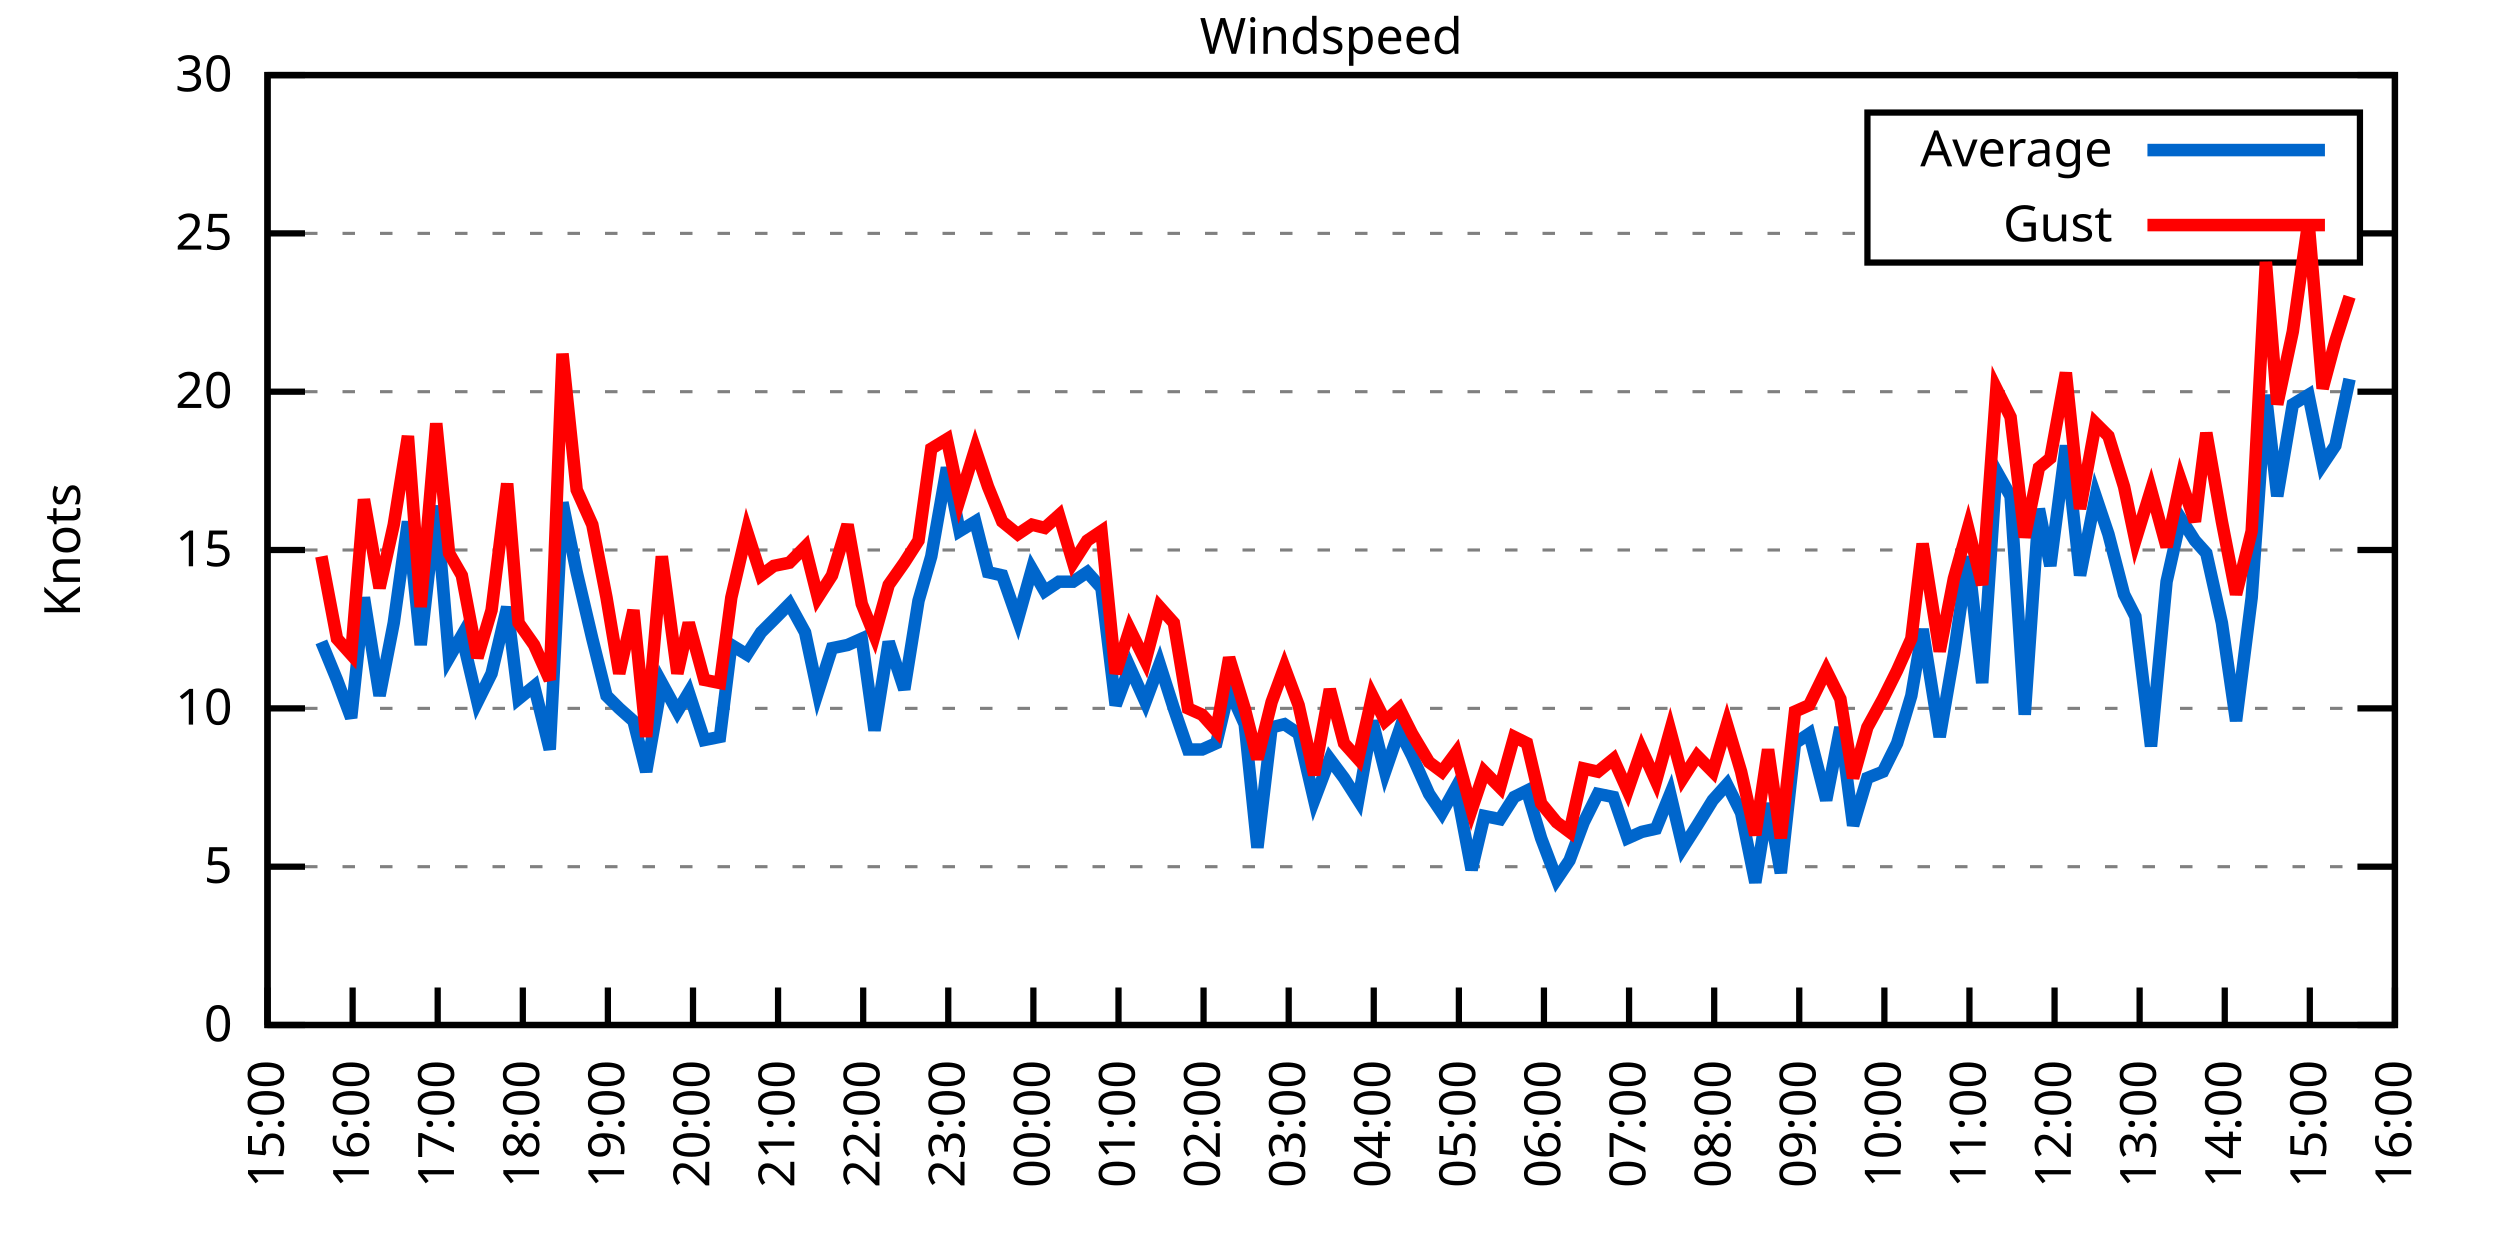
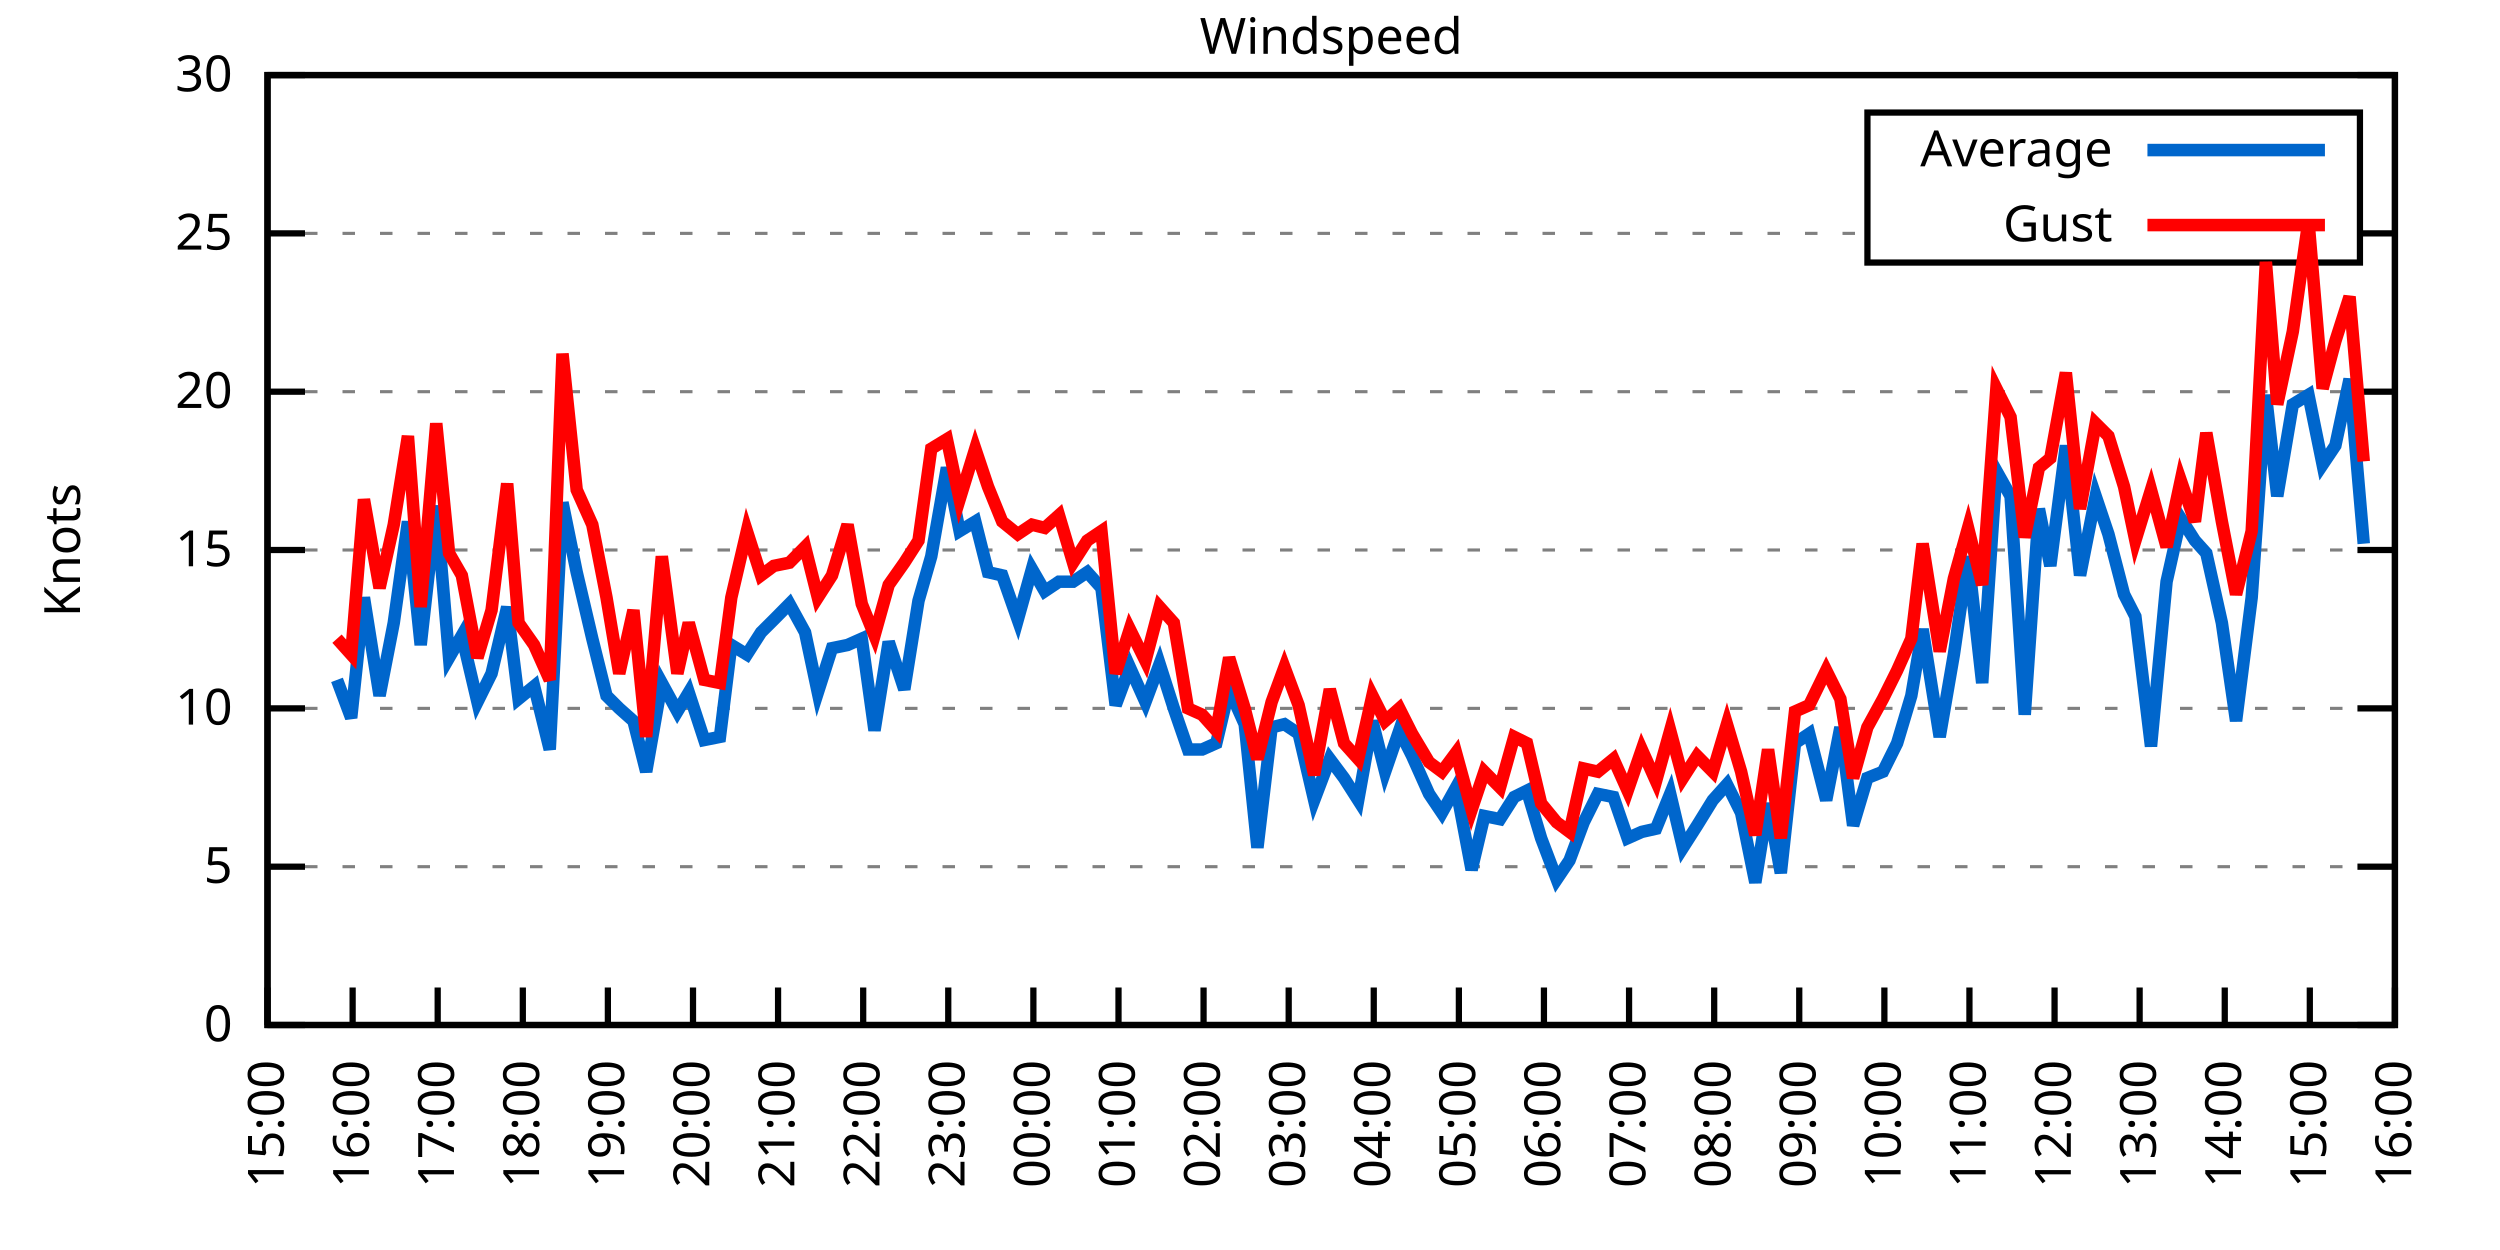
<svg xmlns="http://www.w3.org/2000/svg" xmlns:xlink="http://www.w3.org/1999/xlink" width="400" height="200" viewBox="0 0 400 200">
  <g id="gnuplot_canvas">
    <rect x="0" y="0" width="400" height="200" fill="none" />
    <defs>
      <circle id="gpDot" r="0.5" stroke-width="0.5" stroke="currentColor" />
      <path id="gpPt0" stroke-width="0.333" stroke="currentColor" d="M-1,0 h2 M0,-1 v2" />
      <path id="gpPt1" stroke-width="0.333" stroke="currentColor" d="M-1,-1 L1,1 M1,-1 L-1,1" />
      <path id="gpPt2" stroke-width="0.333" stroke="currentColor" d="M-1,0 L1,0 M0,-1 L0,1 M-1,-1 L1,1 M-1,1 L1,-1" />
      <rect id="gpPt3" stroke-width="0.333" stroke="currentColor" x="-1" y="-1" width="2" height="2" />
      <rect id="gpPt4" stroke-width="0.333" stroke="currentColor" fill="currentColor" x="-1" y="-1" width="2" height="2" />
      <circle id="gpPt5" stroke-width="0.333" stroke="currentColor" cx="0" cy="0" r="1" />
      <use xlink:href="#gpPt5" id="gpPt6" fill="currentColor" stroke="none" />
      <path id="gpPt7" stroke-width="0.333" stroke="currentColor" d="M0,-1.33 L-1.33,0.67 L1.33,0.67 z" />
      <use xlink:href="#gpPt7" id="gpPt8" fill="currentColor" stroke="none" />
      <use xlink:href="#gpPt7" id="gpPt9" stroke="currentColor" transform="rotate(180)" />
      <use xlink:href="#gpPt9" id="gpPt10" fill="currentColor" stroke="none" />
      <use xlink:href="#gpPt3" id="gpPt11" stroke="currentColor" transform="rotate(45)" />
      <use xlink:href="#gpPt11" id="gpPt12" fill="currentColor" stroke="none" />
      <path id="gpPt13" stroke-width="0.333" stroke="currentColor" d="M0,1.330 L1.265,0.411 L0.782,-1.067 L-0.782,-1.076 L-1.265,0.411 z" />
      <use xlink:href="#gpPt13" id="gpPt14" fill="currentColor" stroke="none" />
      <filter id="textbox" filterUnits="objectBoundingBox" x="0" y="0" height="1" width="1">
        <feFlood flood-color="white" flood-opacity="1" result="bgnd" />
        <feComposite in="SourceGraphic" in2="bgnd" operator="atop" />
      </filter>
      <filter id="greybox" filterUnits="objectBoundingBox" x="0" y="0" height="1" width="1">
        <feFlood flood-color="lightgrey" flood-opacity="1" result="grey" />
        <feComposite in="SourceGraphic" in2="grey" operator="atop" />
      </filter>
    </defs>
    <g fill="none" color="white" stroke="currentColor" stroke-width="1.00" stroke-linecap="butt" stroke-linejoin="miter">
</g>
    <g fill="none" color="black" stroke="currentColor" stroke-width="1.00" stroke-linecap="butt" stroke-linejoin="miter">
      <g stroke="none" shape-rendering="crispEdges">
        <polygon fill="rgb(255, 255, 255)" points="42.80,164.00 383.18,164.00 383.18,12.02 42.80,12.02 " />
      </g>
    </g>
    <g fill="none" color="black" stroke="currentColor" stroke-width="1.00" stroke-linecap="butt" stroke-linejoin="miter">
</g>
    <g fill="none" color="black" stroke="black" stroke-width="0.50" stroke-linecap="butt" stroke-linejoin="miter">
</g>
    <g fill="none" color="gray" stroke="currentColor" stroke-width="0.50" stroke-linecap="butt" stroke-linejoin="miter">
      <path stroke="gray" stroke-dasharray="2,4" class="gridline" d="M42.80,164.00 L383.19,164.00  " />
    </g>
    <g fill="none" color="gray" stroke="gray" stroke-width="1.00" stroke-linecap="butt" stroke-linejoin="miter">
</g>
    <g fill="none" color="black" stroke="currentColor" stroke-width="1.00" stroke-linecap="butt" stroke-linejoin="miter">
      <path stroke="black" d="M42.80,164.00 L48.80,164.00 M383.19,164.00 L377.19,164.00  " />
      <g transform="translate(37.20,166.60)" stroke="none" fill="black" font-family="Sans" font-size="8.00" text-anchor="end">
        <text>
          <tspan font-family="Sans"> 0</tspan>
        </text>
      </g>
    </g>
    <g fill="none" color="black" stroke="currentColor" stroke-width="1.00" stroke-linecap="butt" stroke-linejoin="miter">
</g>
    <g fill="none" color="black" stroke="black" stroke-width="0.50" stroke-linecap="butt" stroke-linejoin="miter">
</g>
    <g fill="none" color="gray" stroke="currentColor" stroke-width="0.50" stroke-linecap="butt" stroke-linejoin="miter">
      <path stroke="gray" stroke-dasharray="2,4" class="gridline" d="M42.80,138.67 L383.19,138.67  " />
    </g>
    <g fill="none" color="gray" stroke="gray" stroke-width="1.00" stroke-linecap="butt" stroke-linejoin="miter">
</g>
    <g fill="none" color="black" stroke="currentColor" stroke-width="1.00" stroke-linecap="butt" stroke-linejoin="miter">
      <path stroke="black" d="M42.80,138.67 L48.80,138.67 M383.19,138.67 L377.19,138.67  " />
      <g transform="translate(37.20,141.27)" stroke="none" fill="black" font-family="Sans" font-size="8.00" text-anchor="end">
        <text>
          <tspan font-family="Sans"> 5</tspan>
        </text>
      </g>
    </g>
    <g fill="none" color="black" stroke="currentColor" stroke-width="1.00" stroke-linecap="butt" stroke-linejoin="miter">
</g>
    <g fill="none" color="black" stroke="black" stroke-width="0.50" stroke-linecap="butt" stroke-linejoin="miter">
</g>
    <g fill="none" color="gray" stroke="currentColor" stroke-width="0.50" stroke-linecap="butt" stroke-linejoin="miter">
      <path stroke="gray" stroke-dasharray="2,4" class="gridline" d="M42.80,113.34 L383.19,113.34  " />
    </g>
    <g fill="none" color="gray" stroke="gray" stroke-width="1.00" stroke-linecap="butt" stroke-linejoin="miter">
</g>
    <g fill="none" color="black" stroke="currentColor" stroke-width="1.00" stroke-linecap="butt" stroke-linejoin="miter">
      <path stroke="black" d="M42.80,113.34 L48.80,113.34 M383.19,113.34 L377.19,113.34  " />
      <g transform="translate(37.20,115.94)" stroke="none" fill="black" font-family="Sans" font-size="8.00" text-anchor="end">
        <text>
          <tspan font-family="Sans"> 10</tspan>
        </text>
      </g>
    </g>
    <g fill="none" color="black" stroke="currentColor" stroke-width="1.00" stroke-linecap="butt" stroke-linejoin="miter">
</g>
    <g fill="none" color="black" stroke="black" stroke-width="0.50" stroke-linecap="butt" stroke-linejoin="miter">
</g>
    <g fill="none" color="gray" stroke="currentColor" stroke-width="0.50" stroke-linecap="butt" stroke-linejoin="miter">
      <path stroke="gray" stroke-dasharray="2,4" class="gridline" d="M42.80,88.00 L383.19,88.00  " />
    </g>
    <g fill="none" color="gray" stroke="gray" stroke-width="1.00" stroke-linecap="butt" stroke-linejoin="miter">
</g>
    <g fill="none" color="black" stroke="currentColor" stroke-width="1.00" stroke-linecap="butt" stroke-linejoin="miter">
      <path stroke="black" d="M42.80,88.00 L48.80,88.00 M383.19,88.00 L377.19,88.00  " />
      <g transform="translate(37.20,90.60)" stroke="none" fill="black" font-family="Sans" font-size="8.00" text-anchor="end">
        <text>
          <tspan font-family="Sans"> 15</tspan>
        </text>
      </g>
    </g>
    <g fill="none" color="black" stroke="currentColor" stroke-width="1.00" stroke-linecap="butt" stroke-linejoin="miter">
</g>
    <g fill="none" color="black" stroke="black" stroke-width="0.50" stroke-linecap="butt" stroke-linejoin="miter">
</g>
    <g fill="none" color="gray" stroke="currentColor" stroke-width="0.50" stroke-linecap="butt" stroke-linejoin="miter">
      <path stroke="gray" stroke-dasharray="2,4" class="gridline" d="M42.80,62.67 L383.19,62.67  " />
    </g>
    <g fill="none" color="gray" stroke="gray" stroke-width="1.00" stroke-linecap="butt" stroke-linejoin="miter">
</g>
    <g fill="none" color="black" stroke="currentColor" stroke-width="1.00" stroke-linecap="butt" stroke-linejoin="miter">
      <path stroke="black" d="M42.80,62.67 L48.80,62.67 M383.19,62.67 L377.19,62.67  " />
      <g transform="translate(37.20,65.27)" stroke="none" fill="black" font-family="Sans" font-size="8.00" text-anchor="end">
        <text>
          <tspan font-family="Sans"> 20</tspan>
        </text>
      </g>
    </g>
    <g fill="none" color="black" stroke="currentColor" stroke-width="1.00" stroke-linecap="butt" stroke-linejoin="miter">
</g>
    <g fill="none" color="black" stroke="black" stroke-width="0.50" stroke-linecap="butt" stroke-linejoin="miter">
</g>
    <g fill="none" color="gray" stroke="currentColor" stroke-width="0.50" stroke-linecap="butt" stroke-linejoin="miter">
      <path stroke="gray" stroke-dasharray="2,4" class="gridline" d="M42.80,37.34 L298.79,37.34 M377.59,37.34 L383.19,37.34  " />
    </g>
    <g fill="none" color="gray" stroke="gray" stroke-width="1.00" stroke-linecap="butt" stroke-linejoin="miter">
</g>
    <g fill="none" color="black" stroke="currentColor" stroke-width="1.00" stroke-linecap="butt" stroke-linejoin="miter">
      <path stroke="black" d="M42.80,37.34 L48.80,37.34 M383.19,37.34 L377.19,37.34  " />
      <g transform="translate(37.20,39.94)" stroke="none" fill="black" font-family="Sans" font-size="8.00" text-anchor="end">
        <text>
          <tspan font-family="Sans"> 25</tspan>
        </text>
      </g>
    </g>
    <g fill="none" color="black" stroke="currentColor" stroke-width="1.00" stroke-linecap="butt" stroke-linejoin="miter">
</g>
    <g fill="none" color="black" stroke="black" stroke-width="0.50" stroke-linecap="butt" stroke-linejoin="miter">
</g>
    <g fill="none" color="gray" stroke="currentColor" stroke-width="0.50" stroke-linecap="butt" stroke-linejoin="miter">
      <path stroke="gray" stroke-dasharray="2,4" class="gridline" d="M42.80,12.01 L383.19,12.01  " />
    </g>
    <g fill="none" color="gray" stroke="gray" stroke-width="1.00" stroke-linecap="butt" stroke-linejoin="miter">
</g>
    <g fill="none" color="black" stroke="currentColor" stroke-width="1.00" stroke-linecap="butt" stroke-linejoin="miter">
      <path stroke="black" d="M42.80,12.01 L48.80,12.01 M383.19,12.01 L377.19,12.01  " />
      <g transform="translate(37.20,14.61)" stroke="none" fill="black" font-family="Sans" font-size="8.00" text-anchor="end">
        <text>
          <tspan font-family="Sans"> 30</tspan>
        </text>
      </g>
    </g>
    <g fill="none" color="black" stroke="currentColor" stroke-width="1.00" stroke-linecap="butt" stroke-linejoin="miter">
      <path stroke="black" d="M42.80,164.00 L42.80,158.00  " />
      <g transform="translate(45.40,169.60) rotate(270.00)" stroke="none" fill="black" font-family="Sans" font-size="8.00" text-anchor="end">
        <text>
          <tspan font-family="Sans">15:00</tspan>
        </text>
      </g>
    </g>
    <g fill="none" color="black" stroke="currentColor" stroke-width="1.00" stroke-linecap="butt" stroke-linejoin="miter">
      <path stroke="black" d="M56.42,164.00 L56.42,158.00  " />
      <g transform="translate(59.02,169.60) rotate(270.00)" stroke="none" fill="black" font-family="Sans" font-size="8.00" text-anchor="end">
        <text>
          <tspan font-family="Sans">16:00</tspan>
        </text>
      </g>
    </g>
    <g fill="none" color="black" stroke="currentColor" stroke-width="1.00" stroke-linecap="butt" stroke-linejoin="miter">
      <path stroke="black" d="M70.03,164.00 L70.03,158.00  " />
      <g transform="translate(72.63,169.60) rotate(270.00)" stroke="none" fill="black" font-family="Sans" font-size="8.00" text-anchor="end">
        <text>
          <tspan font-family="Sans">17:00</tspan>
        </text>
      </g>
    </g>
    <g fill="none" color="black" stroke="currentColor" stroke-width="1.00" stroke-linecap="butt" stroke-linejoin="miter">
      <path stroke="black" d="M83.65,164.00 L83.65,158.00  " />
      <g transform="translate(86.25,169.60) rotate(270.00)" stroke="none" fill="black" font-family="Sans" font-size="8.00" text-anchor="end">
        <text>
          <tspan font-family="Sans">18:00</tspan>
        </text>
      </g>
    </g>
    <g fill="none" color="black" stroke="currentColor" stroke-width="1.00" stroke-linecap="butt" stroke-linejoin="miter">
      <path stroke="black" d="M97.26,164.00 L97.26,158.00  " />
      <g transform="translate(99.86,169.60) rotate(270.00)" stroke="none" fill="black" font-family="Sans" font-size="8.00" text-anchor="end">
        <text>
          <tspan font-family="Sans">19:00</tspan>
        </text>
      </g>
    </g>
    <g fill="none" color="black" stroke="currentColor" stroke-width="1.00" stroke-linecap="butt" stroke-linejoin="miter">
      <path stroke="black" d="M110.88,164.00 L110.88,158.00  " />
      <g transform="translate(113.48,169.60) rotate(270.00)" stroke="none" fill="black" font-family="Sans" font-size="8.00" text-anchor="end">
        <text>
          <tspan font-family="Sans">20:00</tspan>
        </text>
      </g>
    </g>
    <g fill="none" color="black" stroke="currentColor" stroke-width="1.00" stroke-linecap="butt" stroke-linejoin="miter">
      <path stroke="black" d="M124.49,164.00 L124.49,158.00  " />
      <g transform="translate(127.09,169.60) rotate(270.00)" stroke="none" fill="black" font-family="Sans" font-size="8.00" text-anchor="end">
        <text>
          <tspan font-family="Sans">21:00</tspan>
        </text>
      </g>
    </g>
    <g fill="none" color="black" stroke="currentColor" stroke-width="1.00" stroke-linecap="butt" stroke-linejoin="miter">
      <path stroke="black" d="M138.11,164.00 L138.11,158.00  " />
      <g transform="translate(140.71,169.60) rotate(270.00)" stroke="none" fill="black" font-family="Sans" font-size="8.00" text-anchor="end">
        <text>
          <tspan font-family="Sans">22:00</tspan>
        </text>
      </g>
    </g>
    <g fill="none" color="black" stroke="currentColor" stroke-width="1.00" stroke-linecap="butt" stroke-linejoin="miter">
      <path stroke="black" d="M151.72,164.00 L151.72,158.00  " />
      <g transform="translate(154.32,169.60) rotate(270.00)" stroke="none" fill="black" font-family="Sans" font-size="8.00" text-anchor="end">
        <text>
          <tspan font-family="Sans">23:00</tspan>
        </text>
      </g>
    </g>
    <g fill="none" color="black" stroke="currentColor" stroke-width="1.00" stroke-linecap="butt" stroke-linejoin="miter">
      <path stroke="black" d="M165.34,164.00 L165.34,158.00  " />
      <g transform="translate(167.94,169.60) rotate(270.00)" stroke="none" fill="black" font-family="Sans" font-size="8.00" text-anchor="end">
        <text>
          <tspan font-family="Sans">00:00</tspan>
        </text>
      </g>
    </g>
    <g fill="none" color="black" stroke="currentColor" stroke-width="1.00" stroke-linecap="butt" stroke-linejoin="miter">
      <path stroke="black" d="M178.96,164.00 L178.96,158.00  " />
      <g transform="translate(181.56,169.60) rotate(270.00)" stroke="none" fill="black" font-family="Sans" font-size="8.00" text-anchor="end">
        <text>
          <tspan font-family="Sans">01:00</tspan>
        </text>
      </g>
    </g>
    <g fill="none" color="black" stroke="currentColor" stroke-width="1.00" stroke-linecap="butt" stroke-linejoin="miter">
      <path stroke="black" d="M192.57,164.00 L192.57,158.00  " />
      <g transform="translate(195.17,169.60) rotate(270.00)" stroke="none" fill="black" font-family="Sans" font-size="8.00" text-anchor="end">
        <text>
          <tspan font-family="Sans">02:00</tspan>
        </text>
      </g>
    </g>
    <g fill="none" color="black" stroke="currentColor" stroke-width="1.00" stroke-linecap="butt" stroke-linejoin="miter">
      <path stroke="black" d="M206.19,164.00 L206.19,158.00  " />
      <g transform="translate(208.79,169.60) rotate(270.00)" stroke="none" fill="black" font-family="Sans" font-size="8.00" text-anchor="end">
        <text>
          <tspan font-family="Sans">03:00</tspan>
        </text>
      </g>
    </g>
    <g fill="none" color="black" stroke="currentColor" stroke-width="1.00" stroke-linecap="butt" stroke-linejoin="miter">
      <path stroke="black" d="M219.80,164.00 L219.80,158.00  " />
      <g transform="translate(222.40,169.60) rotate(270.00)" stroke="none" fill="black" font-family="Sans" font-size="8.00" text-anchor="end">
        <text>
          <tspan font-family="Sans">04:00</tspan>
        </text>
      </g>
    </g>
    <g fill="none" color="black" stroke="currentColor" stroke-width="1.00" stroke-linecap="butt" stroke-linejoin="miter">
      <path stroke="black" d="M233.42,164.00 L233.42,158.00  " />
      <g transform="translate(236.02,169.60) rotate(270.00)" stroke="none" fill="black" font-family="Sans" font-size="8.00" text-anchor="end">
        <text>
          <tspan font-family="Sans">05:00</tspan>
        </text>
      </g>
    </g>
    <g fill="none" color="black" stroke="currentColor" stroke-width="1.00" stroke-linecap="butt" stroke-linejoin="miter">
      <path stroke="black" d="M247.03,164.00 L247.03,158.00  " />
      <g transform="translate(249.63,169.60) rotate(270.00)" stroke="none" fill="black" font-family="Sans" font-size="8.00" text-anchor="end">
        <text>
          <tspan font-family="Sans">06:00</tspan>
        </text>
      </g>
    </g>
    <g fill="none" color="black" stroke="currentColor" stroke-width="1.00" stroke-linecap="butt" stroke-linejoin="miter">
      <path stroke="black" d="M260.65,164.00 L260.65,158.00  " />
      <g transform="translate(263.25,169.60) rotate(270.00)" stroke="none" fill="black" font-family="Sans" font-size="8.00" text-anchor="end">
        <text>
          <tspan font-family="Sans">07:00</tspan>
        </text>
      </g>
    </g>
    <g fill="none" color="black" stroke="currentColor" stroke-width="1.00" stroke-linecap="butt" stroke-linejoin="miter">
      <path stroke="black" d="M274.27,164.00 L274.27,158.00  " />
      <g transform="translate(276.87,169.60) rotate(270.00)" stroke="none" fill="black" font-family="Sans" font-size="8.00" text-anchor="end">
        <text>
          <tspan font-family="Sans">08:00</tspan>
        </text>
      </g>
    </g>
    <g fill="none" color="black" stroke="currentColor" stroke-width="1.00" stroke-linecap="butt" stroke-linejoin="miter">
      <path stroke="black" d="M287.88,164.00 L287.88,158.00  " />
      <g transform="translate(290.48,169.60) rotate(270.00)" stroke="none" fill="black" font-family="Sans" font-size="8.00" text-anchor="end">
        <text>
          <tspan font-family="Sans">09:00</tspan>
        </text>
      </g>
    </g>
    <g fill="none" color="black" stroke="currentColor" stroke-width="1.00" stroke-linecap="butt" stroke-linejoin="miter">
      <path stroke="black" d="M301.50,164.00 L301.50,158.00  " />
      <g transform="translate(304.10,169.60) rotate(270.00)" stroke="none" fill="black" font-family="Sans" font-size="8.00" text-anchor="end">
        <text>
          <tspan font-family="Sans">10:00</tspan>
        </text>
      </g>
    </g>
    <g fill="none" color="black" stroke="currentColor" stroke-width="1.00" stroke-linecap="butt" stroke-linejoin="miter">
      <path stroke="black" d="M315.11,164.00 L315.11,158.00  " />
      <g transform="translate(317.71,169.60) rotate(270.00)" stroke="none" fill="black" font-family="Sans" font-size="8.00" text-anchor="end">
        <text>
          <tspan font-family="Sans">11:00</tspan>
        </text>
      </g>
    </g>
    <g fill="none" color="black" stroke="currentColor" stroke-width="1.00" stroke-linecap="butt" stroke-linejoin="miter">
      <path stroke="black" d="M328.73,164.00 L328.73,158.00  " />
      <g transform="translate(331.33,169.60) rotate(270.00)" stroke="none" fill="black" font-family="Sans" font-size="8.00" text-anchor="end">
        <text>
          <tspan font-family="Sans">12:00</tspan>
        </text>
      </g>
    </g>
    <g fill="none" color="black" stroke="currentColor" stroke-width="1.00" stroke-linecap="butt" stroke-linejoin="miter">
      <path stroke="black" d="M342.34,164.00 L342.34,158.00  " />
      <g transform="translate(344.94,169.60) rotate(270.00)" stroke="none" fill="black" font-family="Sans" font-size="8.00" text-anchor="end">
        <text>
          <tspan font-family="Sans">13:00</tspan>
        </text>
      </g>
    </g>
    <g fill="none" color="black" stroke="currentColor" stroke-width="1.00" stroke-linecap="butt" stroke-linejoin="miter">
      <path stroke="black" d="M355.96,164.00 L355.96,158.00  " />
      <g transform="translate(358.56,169.60) rotate(270.00)" stroke="none" fill="black" font-family="Sans" font-size="8.00" text-anchor="end">
        <text>
          <tspan font-family="Sans">14:00</tspan>
        </text>
      </g>
    </g>
    <g fill="none" color="black" stroke="currentColor" stroke-width="1.00" stroke-linecap="butt" stroke-linejoin="miter">
      <path stroke="black" d="M369.57,164.00 L369.57,158.00  " />
      <g transform="translate(372.17,169.60) rotate(270.00)" stroke="none" fill="black" font-family="Sans" font-size="8.00" text-anchor="end">
        <text>
          <tspan font-family="Sans">15:00</tspan>
        </text>
      </g>
    </g>
    <g fill="none" color="black" stroke="currentColor" stroke-width="1.00" stroke-linecap="butt" stroke-linejoin="miter">
      <path stroke="black" d="M383.19,164.00 L383.19,158.00  " />
      <g transform="translate(385.79,169.60) rotate(270.00)" stroke="none" fill="black" font-family="Sans" font-size="8.00" text-anchor="end">
        <text>
          <tspan font-family="Sans">16:00</tspan>
        </text>
      </g>
    </g>
    <g fill="none" color="black" stroke="currentColor" stroke-width="1.00" stroke-linecap="butt" stroke-linejoin="miter">
</g>
    <g fill="none" color="black" stroke="currentColor" stroke-width="1.00" stroke-linecap="butt" stroke-linejoin="miter">
      <path stroke="black" d="M42.80,12.01 L42.80,164.00 L383.19,164.00 L383.19,12.01 L42.80,12.01 Z  " />
    </g>
    <g fill="none" color="black" stroke="currentColor" stroke-width="1.00" stroke-linecap="butt" stroke-linejoin="miter">
</g>
    <g fill="none" color="black" stroke="currentColor" stroke-width="1.00" stroke-linecap="butt" stroke-linejoin="miter">
      <path stroke="black" d="M298.79,42.01 L298.79,18.01 L377.59,18.01 L377.59,42.01 L298.79,42.01 Z  " />
    </g>
    <g id="Windspeed_plot_1">
      <g fill="none" color="white" stroke="black" stroke-width="2.00" stroke-linecap="butt" stroke-linejoin="miter">
</g>
      <g fill="none" color="black" stroke="currentColor" stroke-width="2.00" stroke-linecap="butt" stroke-linejoin="miter">
        <g transform="translate(337.99,26.61)" stroke="none" fill="black" font-family="Sans" font-size="8.00" text-anchor="end">
          <text>
            <tspan font-family="Sans">Average</tspan>
          </text>
        </g>
      </g>
      <g fill="none" color="black" stroke="currentColor" stroke-width="2.00" stroke-linecap="butt" stroke-linejoin="miter">
-         <path stroke="rgb(  0, 102, 204)" d="M343.59,24.01 L371.99,24.01 M51.42,102.70 L53.92,108.78 L56.19,114.86 L58.23,95.60 L60.73,111.31 L63.00,99.66   L65.27,83.45 L67.31,103.20 L69.80,80.91 L71.85,105.23 L73.89,101.68 L76.39,112.32 L78.65,107.76 L81.15,97.12   L82.97,111.82 L85.46,109.79 L87.96,119.92 L90.00,80.41 L92.27,91.55 L94.77,102.19 L97.04,111.31 L99.08,113.34   L101.35,115.36 L103.39,123.47 L105.89,109.28 L108.38,113.84 L110.20,110.80 L112.69,118.40 L115.19,117.90 L117.01,103.20   L119.50,104.72 L121.77,101.18 L123.81,99.15 L126.31,96.62 L128.81,101.18 L130.85,110.80 L133.12,103.71 L135.61,103.20   L137.88,102.19 L139.92,116.88 L142.19,102.70 L144.69,110.30 L146.96,96.11 L149.00,89.02 L151.50,74.83 L153.54,84.97   L156.04,83.45 L158.08,91.55 L160.35,92.06 L162.84,99.15 L165.11,91.04 L167.16,94.59 L169.43,93.07 L171.69,93.07   L173.96,91.55 L176.23,94.08 L178.50,112.83 L180.77,106.75 L183.27,112.32 L185.54,106.24 L187.81,113.34 L190.08,119.92   L192.34,119.92 L194.61,118.91 L196.66,110.30 L199.15,115.87 L201.19,135.63 L203.46,116.38 L205.51,115.87 L207.78,117.39   L210.27,128.03 L212.77,121.44 L215.04,124.48 L217.31,128.03 L219.58,115.36 L221.62,123.47 L223.89,116.88 L225.93,120.94   L228.65,127.02 L230.70,130.06 L232.96,126.00 L235.46,139.17 L237.50,130.56 L240.00,131.07 L242.27,127.52 L244.31,126.51   L246.58,134.11 L249.08,140.69 L251.12,137.66 L253.39,131.58 L255.66,127.02 L258.15,127.52 L260.42,134.11 L262.69,133.10   L264.96,132.59 L267.23,127.02 L269.27,135.63 L271.54,132.08 L274.04,128.03 L276.31,125.50 L278.58,130.06 L280.85,141.20   L282.89,128.54 L284.93,139.68 L287.20,118.91 L289.47,117.39 L292.19,128.03 L294.46,116.38 L296.50,132.08 L298.77,124.48   L301.27,123.47 L303.54,118.91 L305.81,111.31 L307.62,100.67 L310.35,117.90 L312.62,104.72 L314.89,89.02 L317.15,109.28   L319.42,75.34 L321.69,79.39 L323.96,114.35 L326.23,81.42 L328.05,90.54 L330.54,71.29 L332.81,92.06 L335.31,79.39   L337.35,85.47 L339.85,95.10 L341.66,98.64 L344.16,119.42 L346.65,93.07 L348.92,82.94 L351.19,86.49 L353.01,88.51   L355.50,99.66 L357.77,115.36 L360.27,95.60 L362.54,63.18 L364.36,79.39 L366.85,64.70 L369.35,63.18 L371.62,74.33   L373.66,71.29 L375.93,60.65  " />
+         <path stroke="rgb(  0, 102, 204)" d="M343.59,24.01 L371.99,24.01 M53.92,108.78 L56.19,114.86 L58.23,95.60 L60.73,111.31 L63.00,99.66 L65.27,83.45   L67.31,103.20 L69.80,80.91 L71.85,105.23 L73.89,101.68 L76.39,112.32 L78.65,107.76 L81.15,97.12 L82.97,111.82   L85.46,109.79 L87.96,119.92 L90.00,80.41 L92.27,91.55 L94.77,102.19 L97.04,111.31 L99.08,113.34 L101.35,115.36   L103.39,123.47 L105.89,109.28 L108.38,113.84 L110.20,110.80 L112.69,118.40 L115.19,117.90 L117.01,103.20 L119.50,104.72   L121.77,101.18 L123.81,99.15 L126.31,96.62 L128.81,101.18 L130.85,110.80 L133.12,103.71 L135.61,103.20 L137.88,102.19   L139.92,116.88 L142.19,102.70 L144.69,110.30 L146.96,96.11 L149.00,89.02 L151.50,74.83 L153.54,84.97 L156.04,83.45   L158.08,91.55 L160.35,92.06 L162.84,99.15 L165.11,91.04 L167.16,94.59 L169.43,93.07 L171.69,93.07 L173.96,91.55   L176.23,94.08 L178.50,112.83 L180.77,106.75 L183.27,112.32 L185.54,106.24 L187.81,113.34 L190.08,119.92 L192.34,119.92   L194.61,118.91 L196.66,110.30 L199.15,115.87 L201.19,135.63 L203.46,116.38 L205.51,115.87 L207.78,117.39 L210.27,128.03   L212.77,121.44 L215.04,124.48 L217.31,128.03 L219.58,115.36 L221.62,123.47 L223.89,116.88 L225.93,120.94 L228.65,127.02   L230.70,130.06 L232.96,126.00 L235.46,139.17 L237.50,130.56 L240.00,131.07 L242.27,127.52 L244.31,126.51 L246.58,134.11   L249.08,140.69 L251.12,137.66 L253.39,131.58 L255.66,127.02 L258.15,127.52 L260.42,134.11 L262.69,133.10 L264.96,132.59   L267.23,127.02 L269.27,135.63 L271.54,132.08 L274.04,128.03 L276.31,125.50 L278.58,130.06 L280.85,141.20 L282.89,128.54   L284.93,139.68 L287.20,118.91 L289.47,117.39 L292.19,128.03 L294.46,116.38 L296.50,132.08 L298.77,124.48 L301.27,123.47   L303.54,118.91 L305.81,111.31 L307.62,100.67 L310.35,117.90 L312.62,104.72 L314.89,89.02 L317.15,109.28 L319.42,75.34   L321.69,79.39 L323.96,114.35 L326.23,81.42 L328.05,90.54 L330.54,71.29 L332.81,92.06 L335.31,79.39 L337.35,85.47   L339.85,95.10 L341.66,98.64 L344.16,119.42 L346.65,93.07 L348.92,82.94 L351.19,86.49 L353.01,88.51 L355.50,99.66   L357.77,115.36 L360.27,95.60 L362.54,63.18 L364.36,79.39 L366.85,64.70 L369.35,63.18 L371.62,74.33 L373.66,71.29   L375.93,60.65 L378.20,86.99  " />
      </g>
    </g>
    <g id="Windspeed_plot_2">
      <g fill="none" color="black" stroke="currentColor" stroke-width="2.00" stroke-linecap="butt" stroke-linejoin="miter">
        <g transform="translate(337.99,38.61)" stroke="none" fill="black" font-family="Sans" font-size="8.00" text-anchor="end">
          <text>
            <tspan font-family="Sans">Gust</tspan>
          </text>
        </g>
      </g>
      <g fill="none" color="black" stroke="currentColor" stroke-width="2.00" stroke-linecap="butt" stroke-linejoin="miter">
-         <path stroke="rgb(255,   0,   0)" d="M343.59,36.01 L371.99,36.01 M51.42,89.02 L53.92,102.19 L56.19,104.72 L58.23,79.90 L60.73,94.08 L63.00,83.95   L65.27,69.77 L67.31,97.12 L69.80,67.74 L71.85,88.51 L73.89,92.06 L76.39,105.23 L78.65,97.63 L81.15,77.37   L82.97,99.66 L85.46,103.20 L87.96,108.78 L90.00,56.59 L92.27,78.38 L94.77,83.95 L97.04,95.60 L99.08,107.76   L101.35,97.63 L103.39,117.90 L105.89,89.02 L108.38,107.76 L110.20,99.66 L112.69,108.78 L115.19,109.28 L117.01,95.60   L119.50,84.97 L121.77,92.06 L123.81,90.54 L126.31,90.03 L128.81,87.50 L130.85,95.60 L133.12,92.06 L135.61,83.95   L137.88,96.62 L139.92,101.68 L142.19,93.58 L144.69,90.03 L146.96,86.49 L149.00,71.79 L151.50,70.27 L153.54,79.90   L156.04,71.79 L158.08,77.87 L160.35,83.45 L162.84,85.47 L165.11,83.95 L167.16,84.46 L169.43,82.43 L171.69,90.03   L173.96,86.49 L176.23,84.97 L178.50,107.76 L180.77,100.67 L183.27,105.74 L185.54,97.12 L187.81,99.66 L190.08,113.34   L192.34,114.35 L194.61,116.88 L196.66,105.23 L199.15,113.34 L201.19,121.44 L203.46,112.32 L205.51,106.75 L207.78,112.83   L210.27,123.98 L212.77,110.30 L215.04,118.91 L217.31,121.44 L219.58,111.31 L221.62,115.36 L223.89,113.34 L225.93,117.39   L228.65,121.95 L230.70,123.47 L232.96,120.43 L235.46,129.55 L237.50,123.47 L240.00,126.00 L242.27,117.90 L244.31,118.91   L246.58,128.54 L249.08,131.58 L251.12,133.10 L253.39,122.96 L255.66,123.47 L258.15,121.44 L260.42,126.51 L262.69,119.92   L264.96,124.99 L267.23,116.88 L269.27,124.48 L271.54,120.94 L274.04,123.47 L276.31,115.87 L278.58,123.47 L280.85,133.60   L282.89,119.92 L284.93,134.11 L287.20,113.84 L289.47,112.83 L292.19,107.26 L294.46,111.82 L296.50,124.48 L298.77,116.38   L301.27,111.82 L303.54,107.26 L305.81,102.19 L307.62,86.99 L310.35,104.22 L312.62,92.56 L314.89,84.46 L317.15,93.58   L319.42,62.17 L321.69,66.73 L323.96,85.98 L326.23,74.83 L328.05,73.31 L330.54,59.63 L332.81,81.42 L335.31,67.74   L337.35,69.77 L339.85,77.87 L341.66,86.49 L344.16,78.38 L346.65,87.50 L348.92,76.86 L351.19,83.45 L353.01,69.26   L355.50,83.45 L357.77,95.10 L360.27,84.97 L362.54,41.90 L364.36,64.70 L366.85,53.05 L369.35,35.32 L371.62,62.17   L373.66,54.57 L375.93,47.47  " />
+         <path stroke="rgb(255,   0,   0)" d="M343.59,36.01 L371.99,36.01 M53.92,102.19 L56.19,104.72 L58.23,79.90 L60.73,94.08 L63.00,83.95 L65.27,69.77   L67.31,97.12 L69.80,67.74 L71.85,88.51 L73.89,92.06 L76.39,105.23 L78.65,97.63 L81.15,77.37 L82.97,99.66   L85.46,103.20 L87.96,108.78 L90.00,56.59 L92.27,78.38 L94.77,83.95 L97.04,95.60 L99.08,107.76 L101.35,97.63   L103.39,117.90 L105.89,89.02 L108.38,107.76 L110.20,99.66 L112.69,108.78 L115.19,109.28 L117.01,95.60 L119.50,84.97   L121.77,92.06 L123.81,90.54 L126.31,90.03 L128.81,87.50 L130.85,95.60 L133.12,92.06 L135.61,83.95 L137.88,96.62   L139.92,101.68 L142.19,93.58 L144.69,90.03 L146.96,86.49 L149.00,71.79 L151.50,70.27 L153.54,79.90 L156.04,71.79   L158.08,77.87 L160.35,83.45 L162.84,85.47 L165.11,83.95 L167.16,84.46 L169.43,82.43 L171.69,90.03 L173.96,86.49   L176.23,84.97 L178.50,107.76 L180.77,100.67 L183.27,105.74 L185.54,97.12 L187.81,99.66 L190.08,113.34 L192.34,114.35   L194.61,116.88 L196.66,105.23 L199.15,113.34 L201.19,121.44 L203.46,112.32 L205.51,106.75 L207.78,112.83 L210.27,123.98   L212.77,110.30 L215.04,118.91 L217.31,121.44 L219.58,111.31 L221.62,115.36 L223.89,113.34 L225.93,117.39 L228.65,121.95   L230.70,123.47 L232.96,120.43 L235.46,129.55 L237.50,123.47 L240.00,126.00 L242.27,117.90 L244.31,118.91 L246.58,128.54   L249.08,131.58 L251.12,133.10 L253.39,122.96 L255.66,123.47 L258.15,121.44 L260.42,126.51 L262.69,119.92 L264.96,124.99   L267.23,116.88 L269.27,124.48 L271.54,120.94 L274.04,123.47 L276.31,115.87 L278.58,123.47 L280.85,133.60 L282.89,119.92   L284.93,134.11 L287.20,113.84 L289.47,112.83 L292.19,107.26 L294.46,111.82 L296.50,124.48 L298.77,116.38 L301.27,111.82   L303.54,107.26 L305.81,102.19 L307.62,86.99 L310.35,104.22 L312.62,92.56 L314.89,84.46 L317.15,93.58 L319.42,62.17   L321.69,66.73 L323.96,85.98 L326.23,74.83 L328.05,73.31 L330.54,59.63 L332.81,81.42 L335.31,67.74 L337.35,69.77   L339.85,77.87 L341.66,86.49 L344.16,78.38 L346.65,87.50 L348.92,76.86 L351.19,83.45 L353.01,69.26 L355.50,83.45   L357.77,95.10 L360.27,84.97 L362.54,41.90 L364.36,64.70 L366.85,53.05 L369.35,35.32 L371.62,62.17 L373.66,54.57   L375.93,47.47 L378.20,73.82  " />
      </g>
    </g>
    <g fill="none" color="black" stroke="currentColor" stroke-width="2.00" stroke-linecap="butt" stroke-linejoin="miter">
</g>
    <g fill="none" color="black" stroke="black" stroke-width="1.00" stroke-linecap="butt" stroke-linejoin="miter">
</g>
    <g fill="none" color="black" stroke="currentColor" stroke-width="1.00" stroke-linecap="butt" stroke-linejoin="miter">
      <path stroke="black" d="M42.80,12.01 L42.80,164.00 L383.19,164.00 L383.19,12.01 L42.80,12.01 Z  " />
      <g transform="translate(12.80,88.01) rotate(270.00)" stroke="none" fill="black" font-family="Sans" font-size="8.00" text-anchor="middle">
        <text>
          <tspan font-family="Sans">Knots</tspan>
        </text>
      </g>
    </g>
    <g fill="none" color="black" stroke="currentColor" stroke-width="1.00" stroke-linecap="butt" stroke-linejoin="miter">
</g>
    <g fill="none" color="black" stroke="currentColor" stroke-width="1.00" stroke-linecap="butt" stroke-linejoin="miter">
      <g transform="translate(212.99,8.61)" stroke="none" fill="black" font-family="Sans" font-size="8.00" text-anchor="middle">
        <text>
          <tspan font-family="Sans">Windspeed</tspan>
        </text>
      </g>
    </g>
    <g fill="none" color="black" stroke="currentColor" stroke-width="1.00" stroke-linecap="butt" stroke-linejoin="miter">
</g>
  </g>
</svg>
